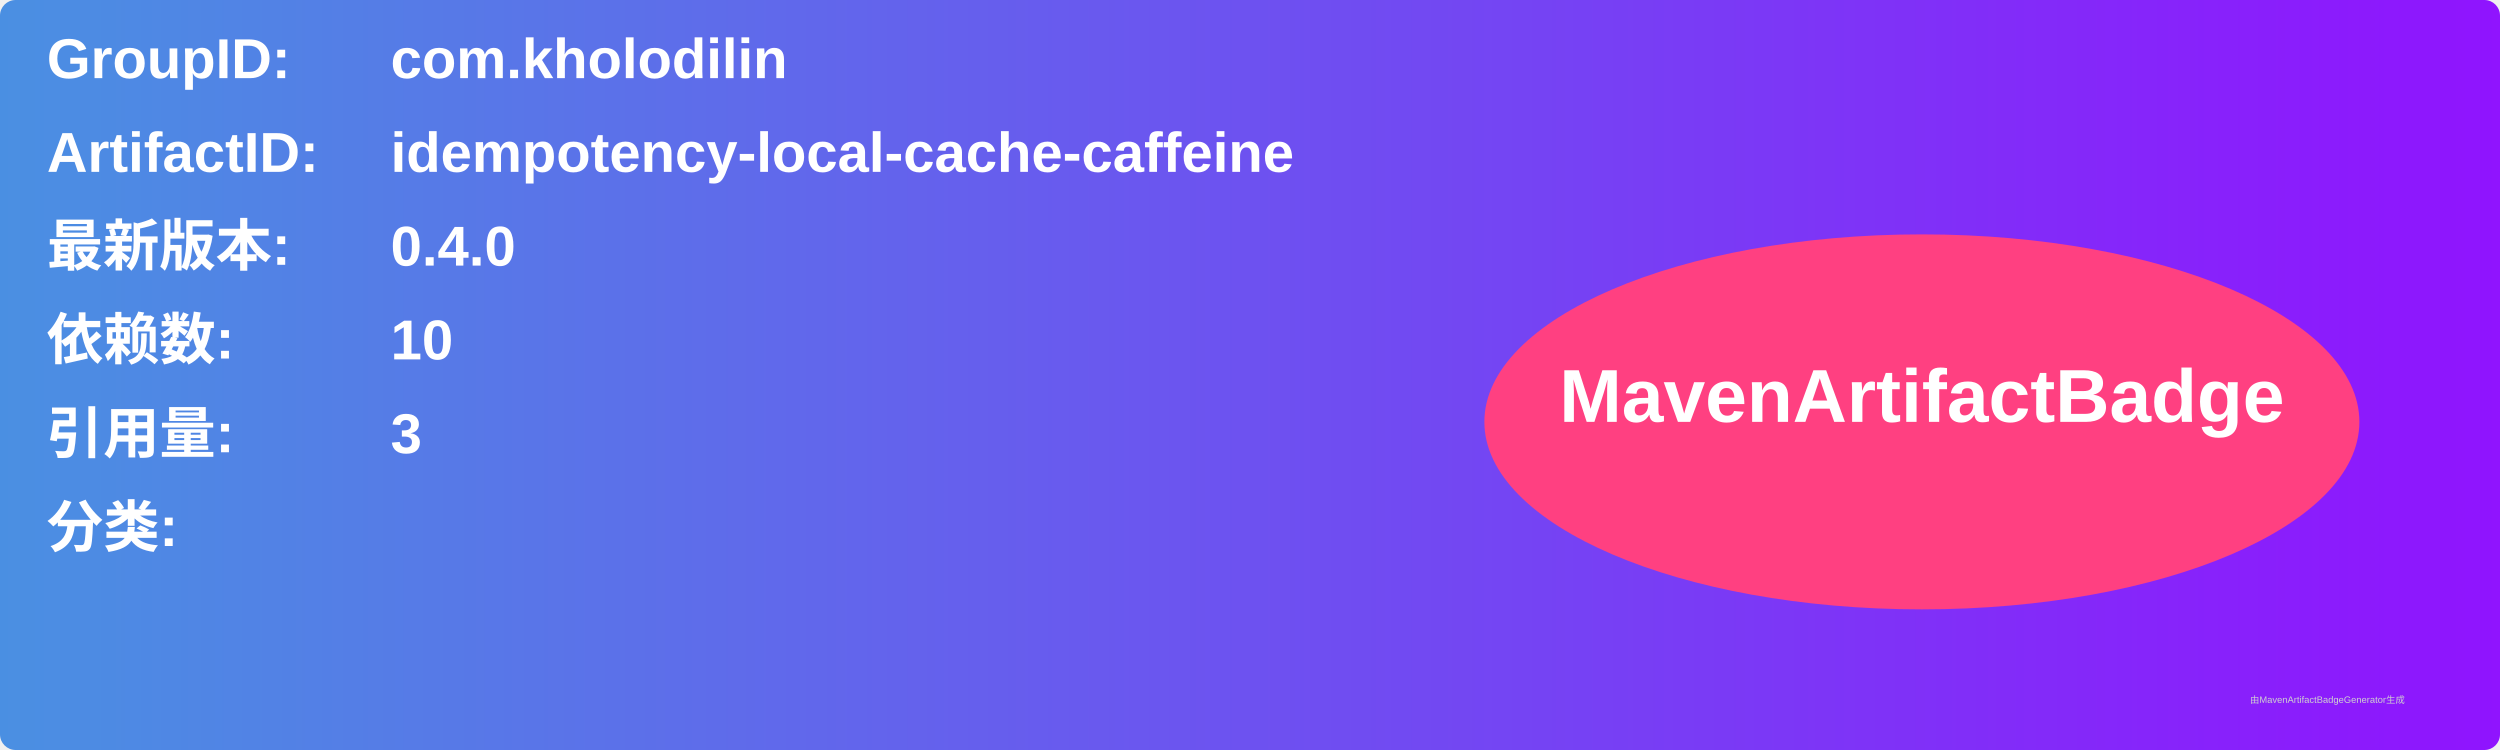
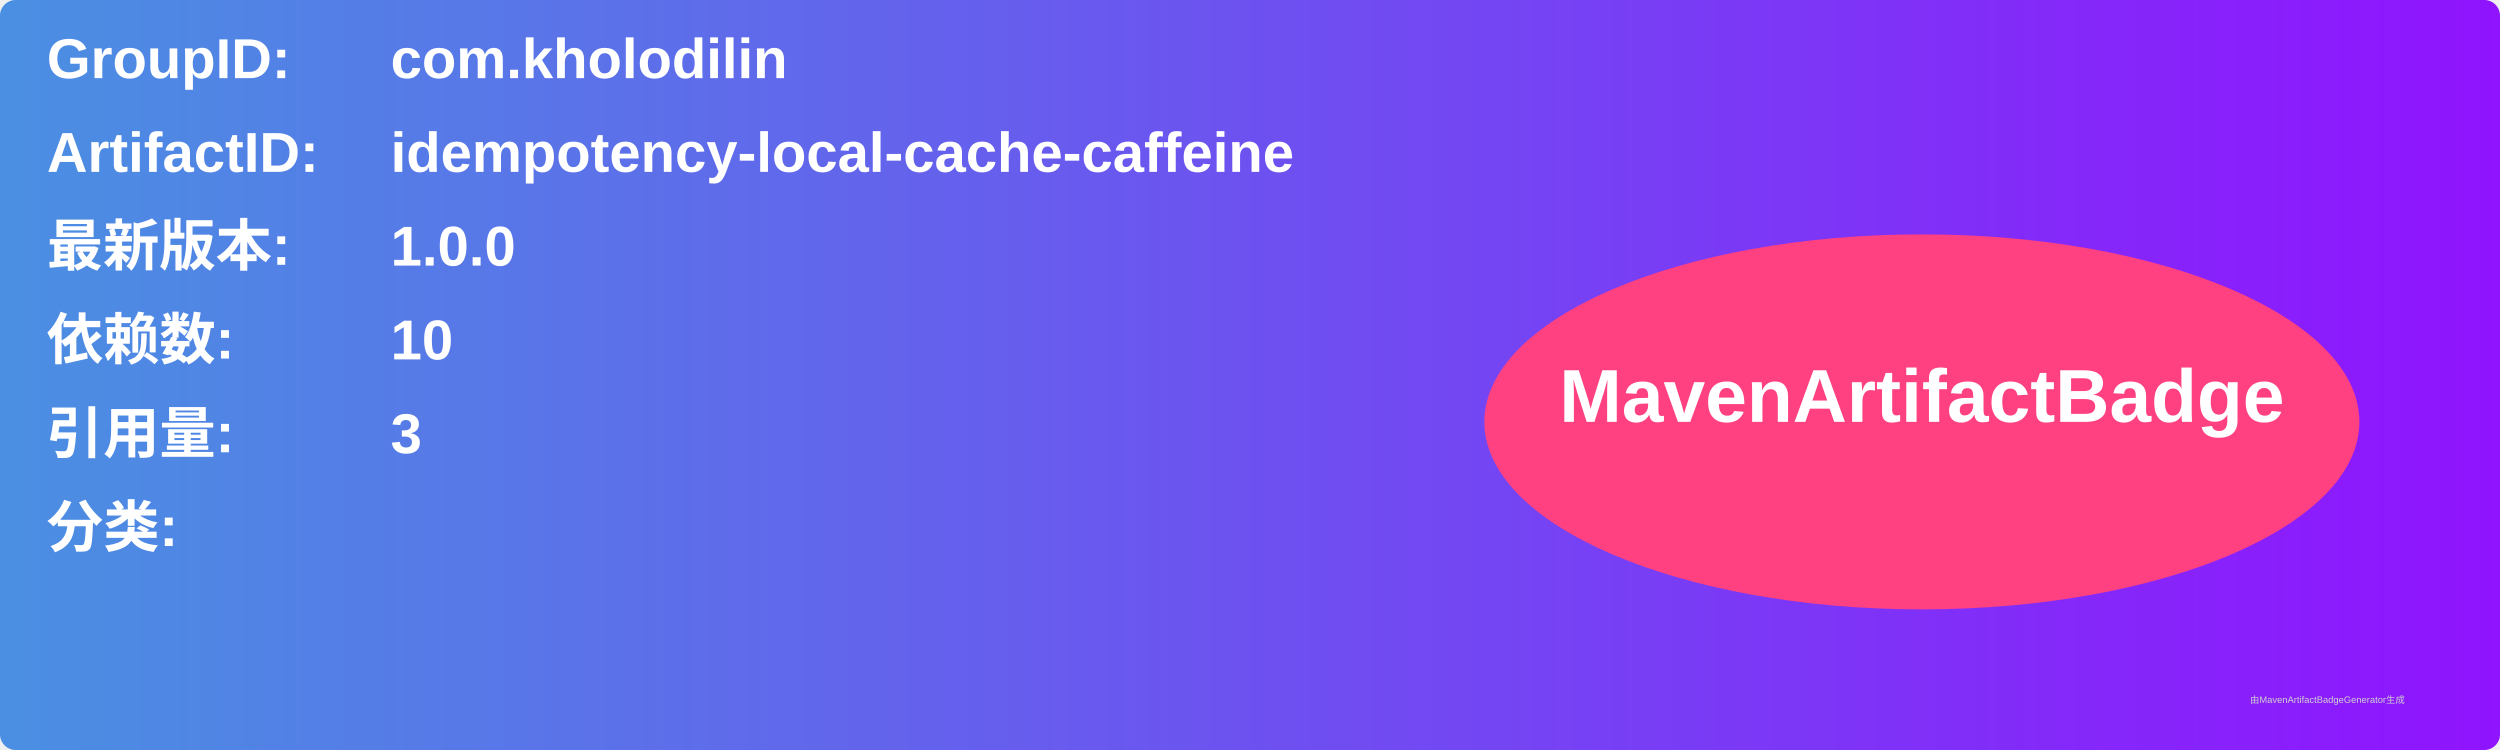
<svg xmlns="http://www.w3.org/2000/svg" width="800" height="240" viewBox="0 0 800 240">
  <linearGradient id="grad" x1="0%" y1="0%" x2="100%" y2="0%">
    <stop offset="0%" stop-color="#4a90e2" />
    <stop offset="100%" stop-color="#9013fe" />
  </linearGradient>
  <rect width="100%" height="100%" rx="5" ry="5" fill="url(#grad)" />
  <g transform="translate(15, 15)">
    <text x="0" y="10" font-family="Arial" font-size="18" fill="white" font-weight="bold" width="260">GroupID:</text>
    <text x="110" y="10" font-family="Arial" font-size="18" fill="white" font-weight="bold" width="460">com.kholodilin</text>
    <text x="0" y="40" font-family="Arial" font-size="18" fill="white" font-weight="bold" width="260">ArtifactID:</text>
    <text x="110" y="40" font-family="Arial" font-size="18" fill="white" font-weight="bold" width="460">idempotency-local-cache-caffeine</text>
    <text x="0" y="70" font-family="Arial" font-size="18" fill="white" font-weight="bold">最新版本:</text>
    <text x="110" y="70" font-family="Arial" font-size="18" fill="white" font-weight="bold">
-       <tspan font-weight="bold">0.4.0</tspan>
+       <tspan font-weight="bold">1.0.0</tspan>
    </text>
    <text x="0" y="100" font-family="Arial" font-size="18" fill="white" font-weight="bold">依赖数: </text>
    <text x="110" y="100" font-family="Arial" font-size="18" fill="white">
      <tspan font-weight="bold">10</tspan>
    </text>
    <text x="0" y="130" font-family="Arial" font-size="18" fill="white" font-weight="bold">引用量: </text>
    <text x="110" y="130" font-family="Arial" font-size="18" fill="white">
      <tspan font-weight="bold">3</tspan>
    </text>
    <text x="0" y="160" font-family="Arial" font-size="18" fill="white" font-weight="bold">分类:</text>
    <text x="10" y="190" font-family="Arial" font-size="10" fill="white">
      <tspan font-weight="bold" />
    </text>
    <ellipse cx="600" cy="120" rx="140" ry="60" fill="#ff4081" />
    <text x="600" y="120" text-anchor="middle" font-family="Arial" font-size="24" fill="white" font-weight="bold">MavenArtifactBadge</text>
  </g>
  <text x="720" y="225" font-family="Arial" font-size="3" fill="#d0d0d0">由MavenArtifactBadgeGenerator生成</text>
</svg>
